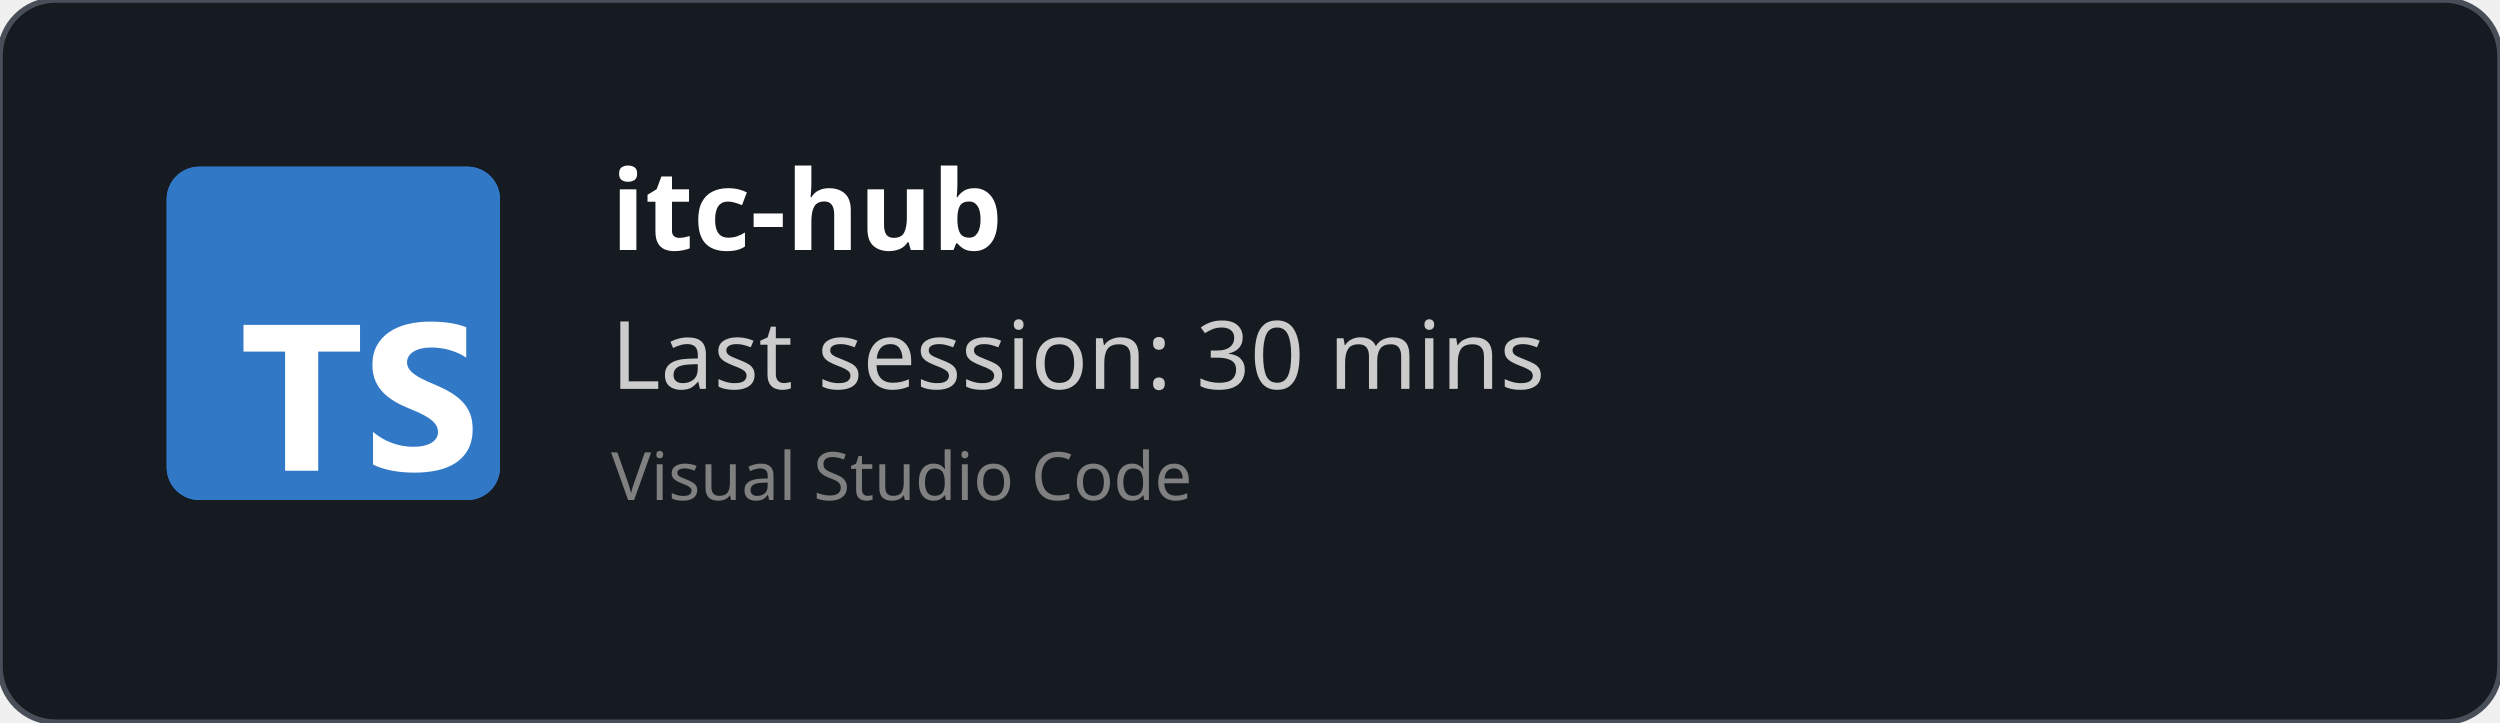
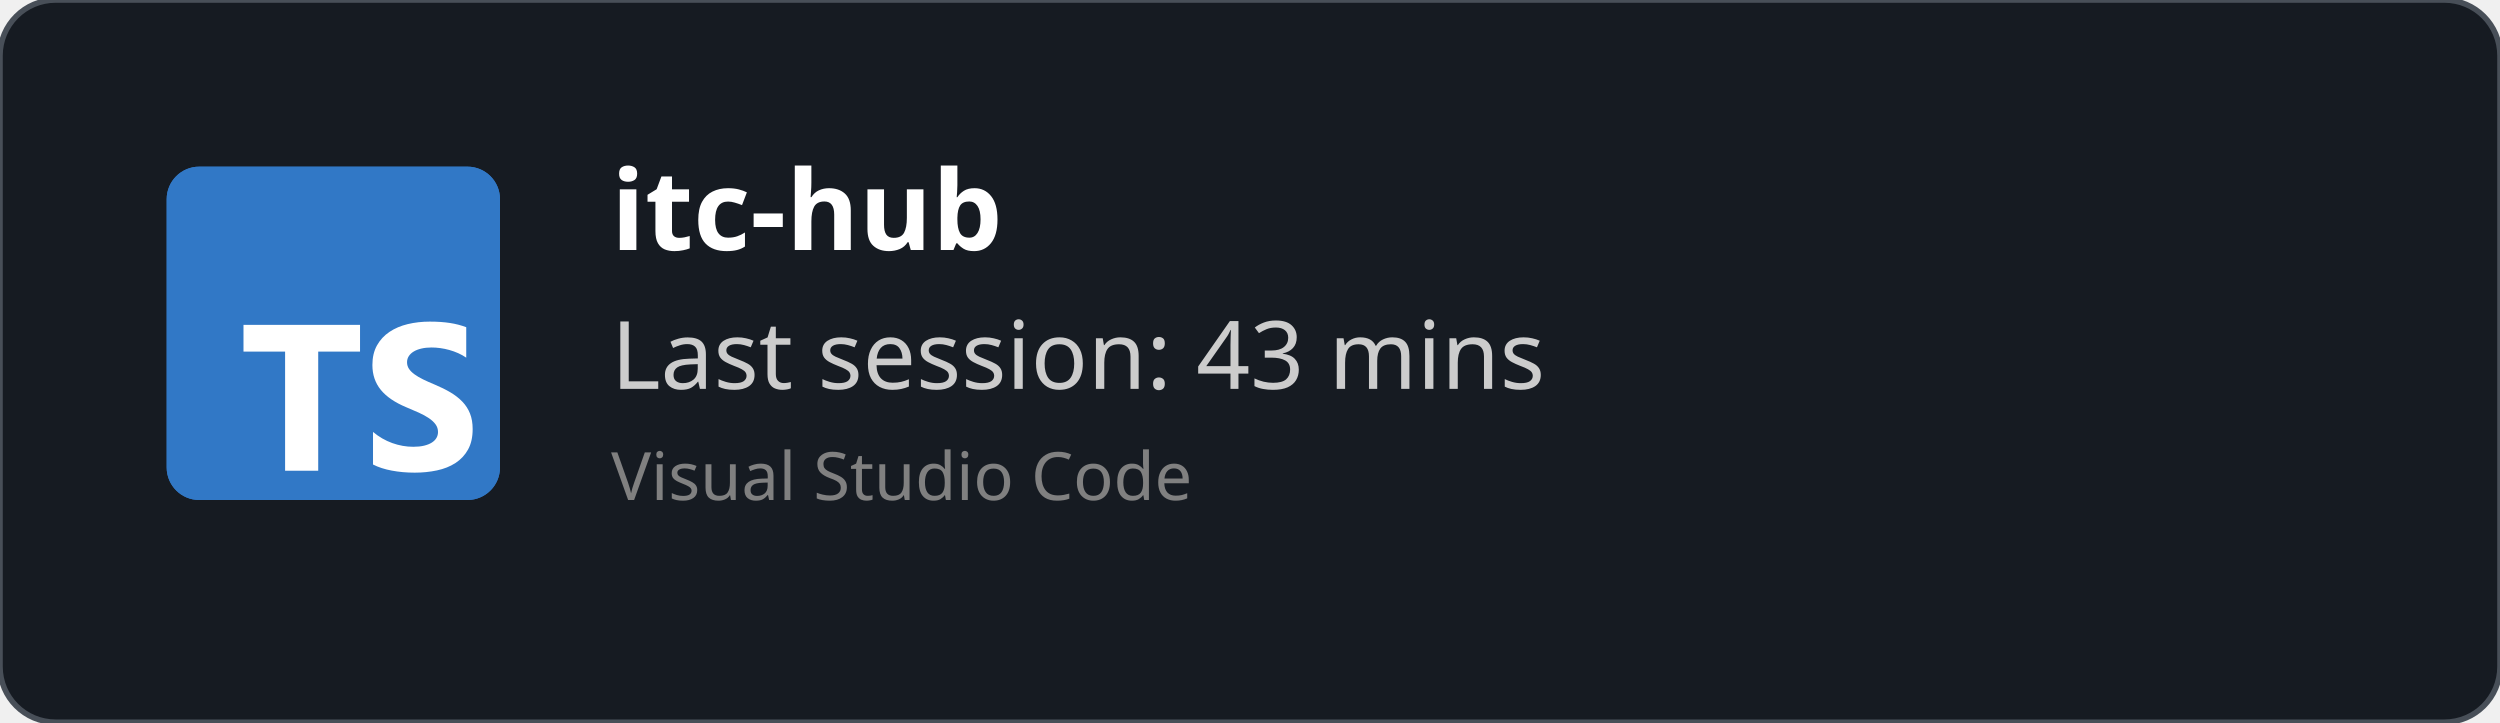
<svg xmlns="http://www.w3.org/2000/svg" width="450" height="130" viewBox="0 0 450 130" fill="none" role="img">
  <style>
    *{
        font-family: 'Segoe UI', Ubuntu, monospace
    }
    </style>
  <defs>
    <clipPath id="horizontalClip" x="20" y="20" width="500" height="200">
      <rect x="90" y="20" width="300" height="50" />
    </clipPath>
  </defs>
  <rect width="450" height="130" fill="rgba(22,27,34)" stroke="#484f58" stroke-width="1" fill-opacity="1" stroke-opacity="1" x="0" y="0" rx="10px" ry="10px">
    </rect>
  <svg fill="none" height="60" viewBox="0 0 512 512" width="60" x="30" y="30">
    <rect fill="#3178c6" height="512" rx="50" width="512" />
    <rect fill="#3178c6" height="512" rx="50" width="512" />
    <path clip-rule="evenodd" d="m316.939 407.424v50.061c8.138 4.172 17.763 7.3 28.875 9.386s22.823 3.129 35.135 3.129c11.999 0 23.397-1.147 34.196-3.442 10.799-2.294 20.268-6.075 28.406-11.342 8.138-5.266 14.581-12.15 19.328-20.65s7.121-19.007 7.121-31.522c0-9.074-1.356-17.026-4.069-23.857s-6.625-12.906-11.738-18.225c-5.112-5.319-11.242-10.091-18.389-14.315s-15.207-8.213-24.18-11.967c-6.573-2.712-12.468-5.345-17.685-7.9-5.217-2.556-9.651-5.163-13.303-7.822-3.652-2.66-6.469-5.476-8.451-8.448-1.982-2.973-2.974-6.336-2.974-10.091 0-3.441.887-6.544 2.661-9.308s4.278-5.136 7.512-7.118c3.235-1.981 7.199-3.52 11.894-4.615 4.696-1.095 9.912-1.642 15.651-1.642 4.173 0 8.581.313 13.224.938 4.643.626 9.312 1.591 14.008 2.894 4.695 1.304 9.259 2.947 13.694 4.928 4.434 1.982 8.529 4.276 12.285 6.884v-46.776c-7.616-2.92-15.937-5.084-24.962-6.492s-19.381-2.112-31.066-2.112c-11.895 0-23.163 1.278-33.805 3.833s-20.006 6.544-28.093 11.967c-8.086 5.424-14.476 12.333-19.171 20.729-4.695 8.395-7.043 18.433-7.043 30.114 0 14.914 4.304 27.638 12.912 38.172 8.607 10.533 21.675 19.45 39.204 26.751 6.886 2.816 13.303 5.579 19.25 8.291s11.086 5.528 15.415 8.448c4.33 2.92 7.747 6.101 10.252 9.543 2.504 3.441 3.756 7.352 3.756 11.733 0 3.233-.783 6.231-2.348 8.995s-3.939 5.162-7.121 7.196-7.147 3.624-11.894 4.771c-4.748 1.148-10.303 1.721-16.668 1.721-10.851 0-21.597-1.903-32.24-5.71-10.642-3.806-20.502-9.516-29.579-17.13zm-84.159-123.342h64.22v-41.082h-179v41.082h63.906v182.918h50.874z" fill="#fff" fill-rule="evenodd" />
  </svg>
  <text x="110" y="45" font-size="20" clip-path="url(#horizontalClip)" font-weight="bold" font-family="Ubuntu" fill="white">
    itc-hub
    </text>
  <text x="110" y="70" font-size="17px" font-family="Ubuntu" fill="#ccc">
-     Last session: 30 mins
+     Last session: 43 mins
    </text>
  <text x="110" y="90" font-size="12px" font-family="Ubuntu" fill="grey">
    Visual Studio Code
    </text>
</svg>
